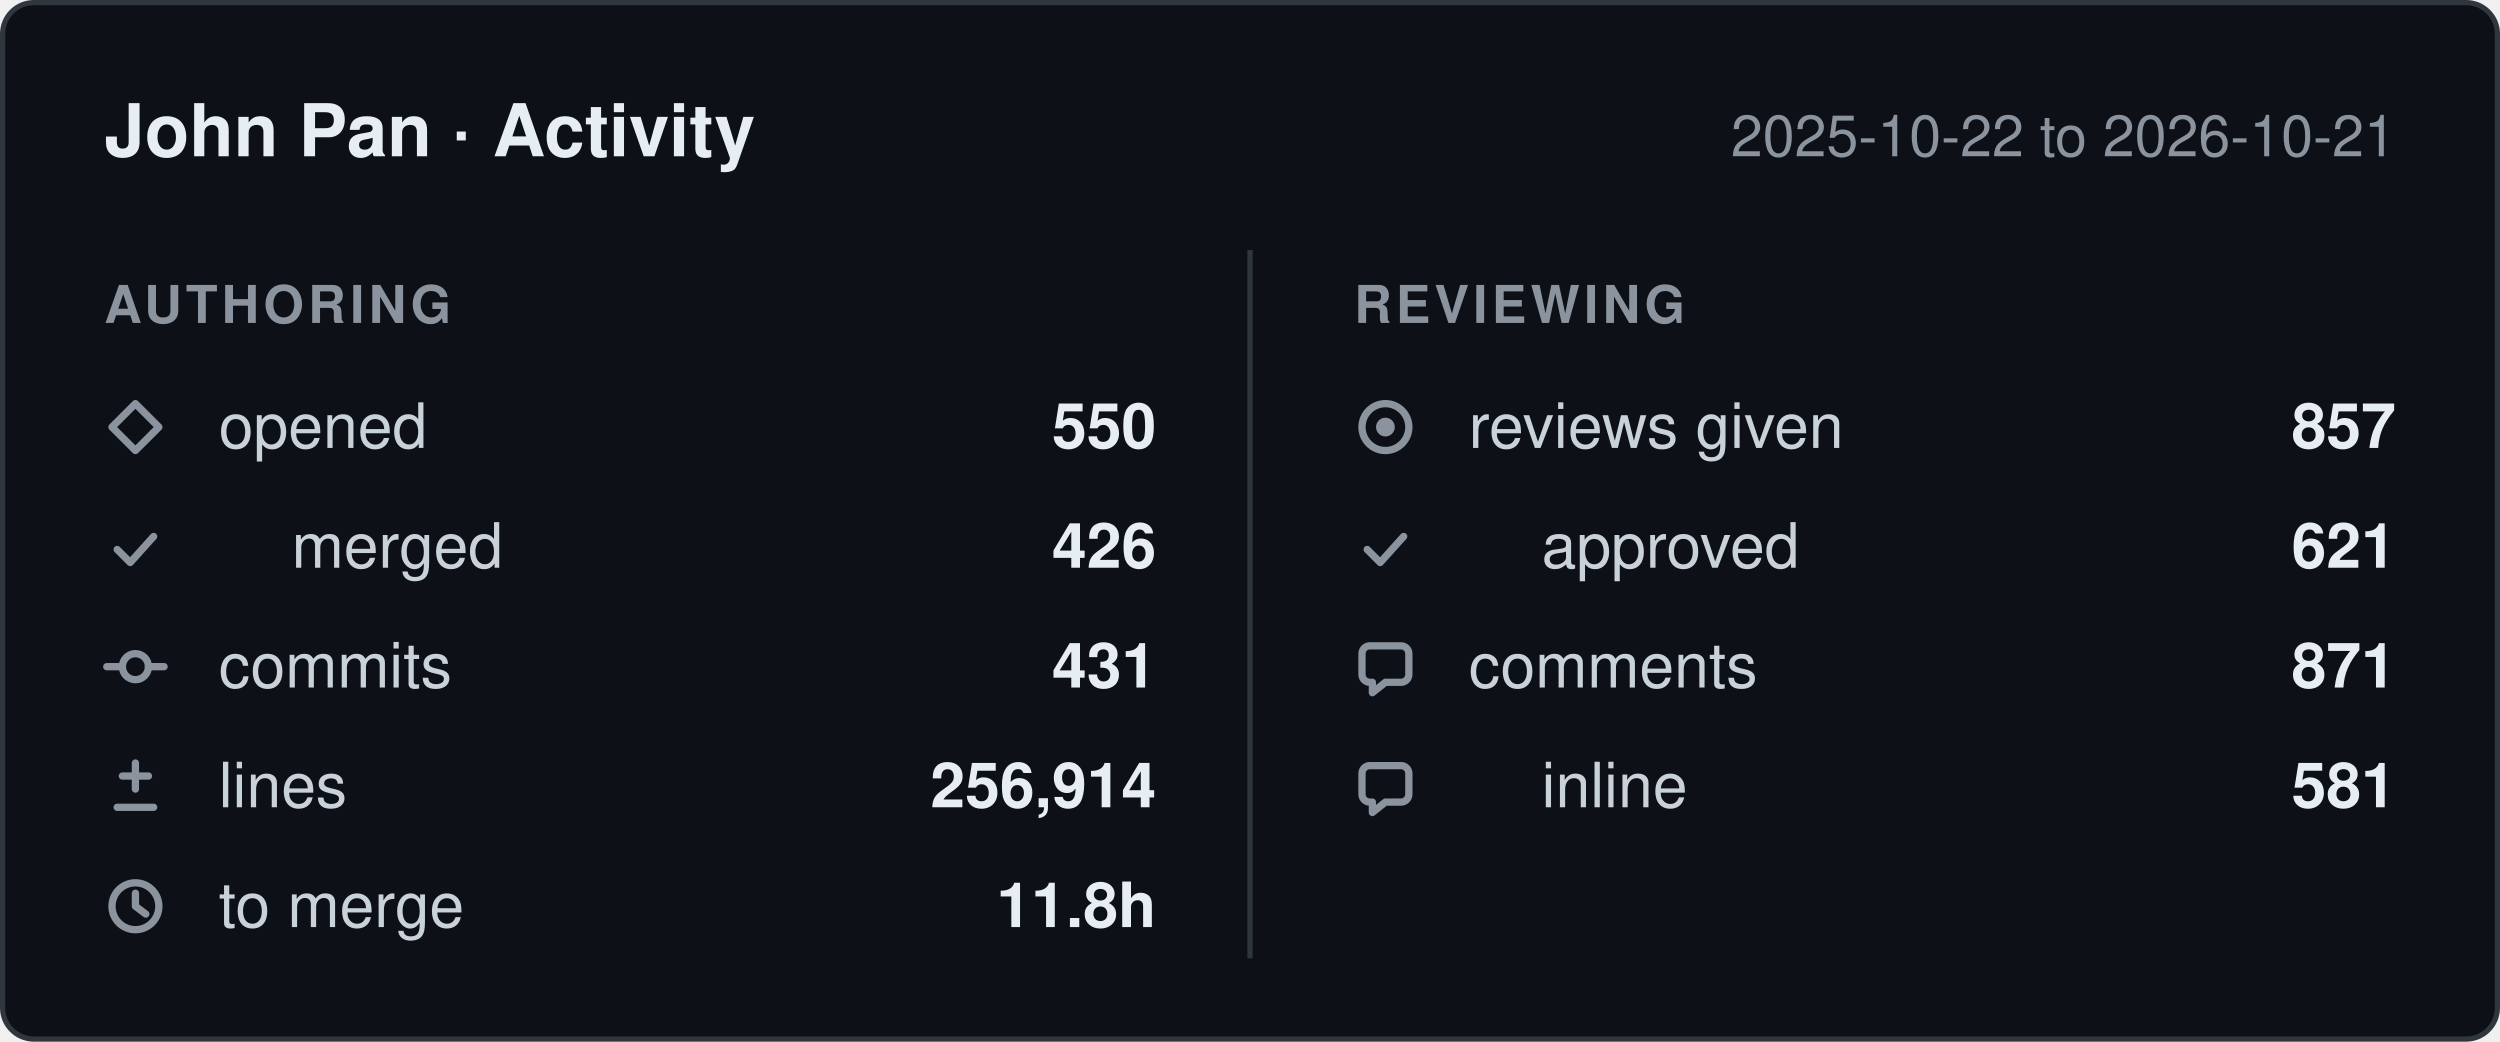
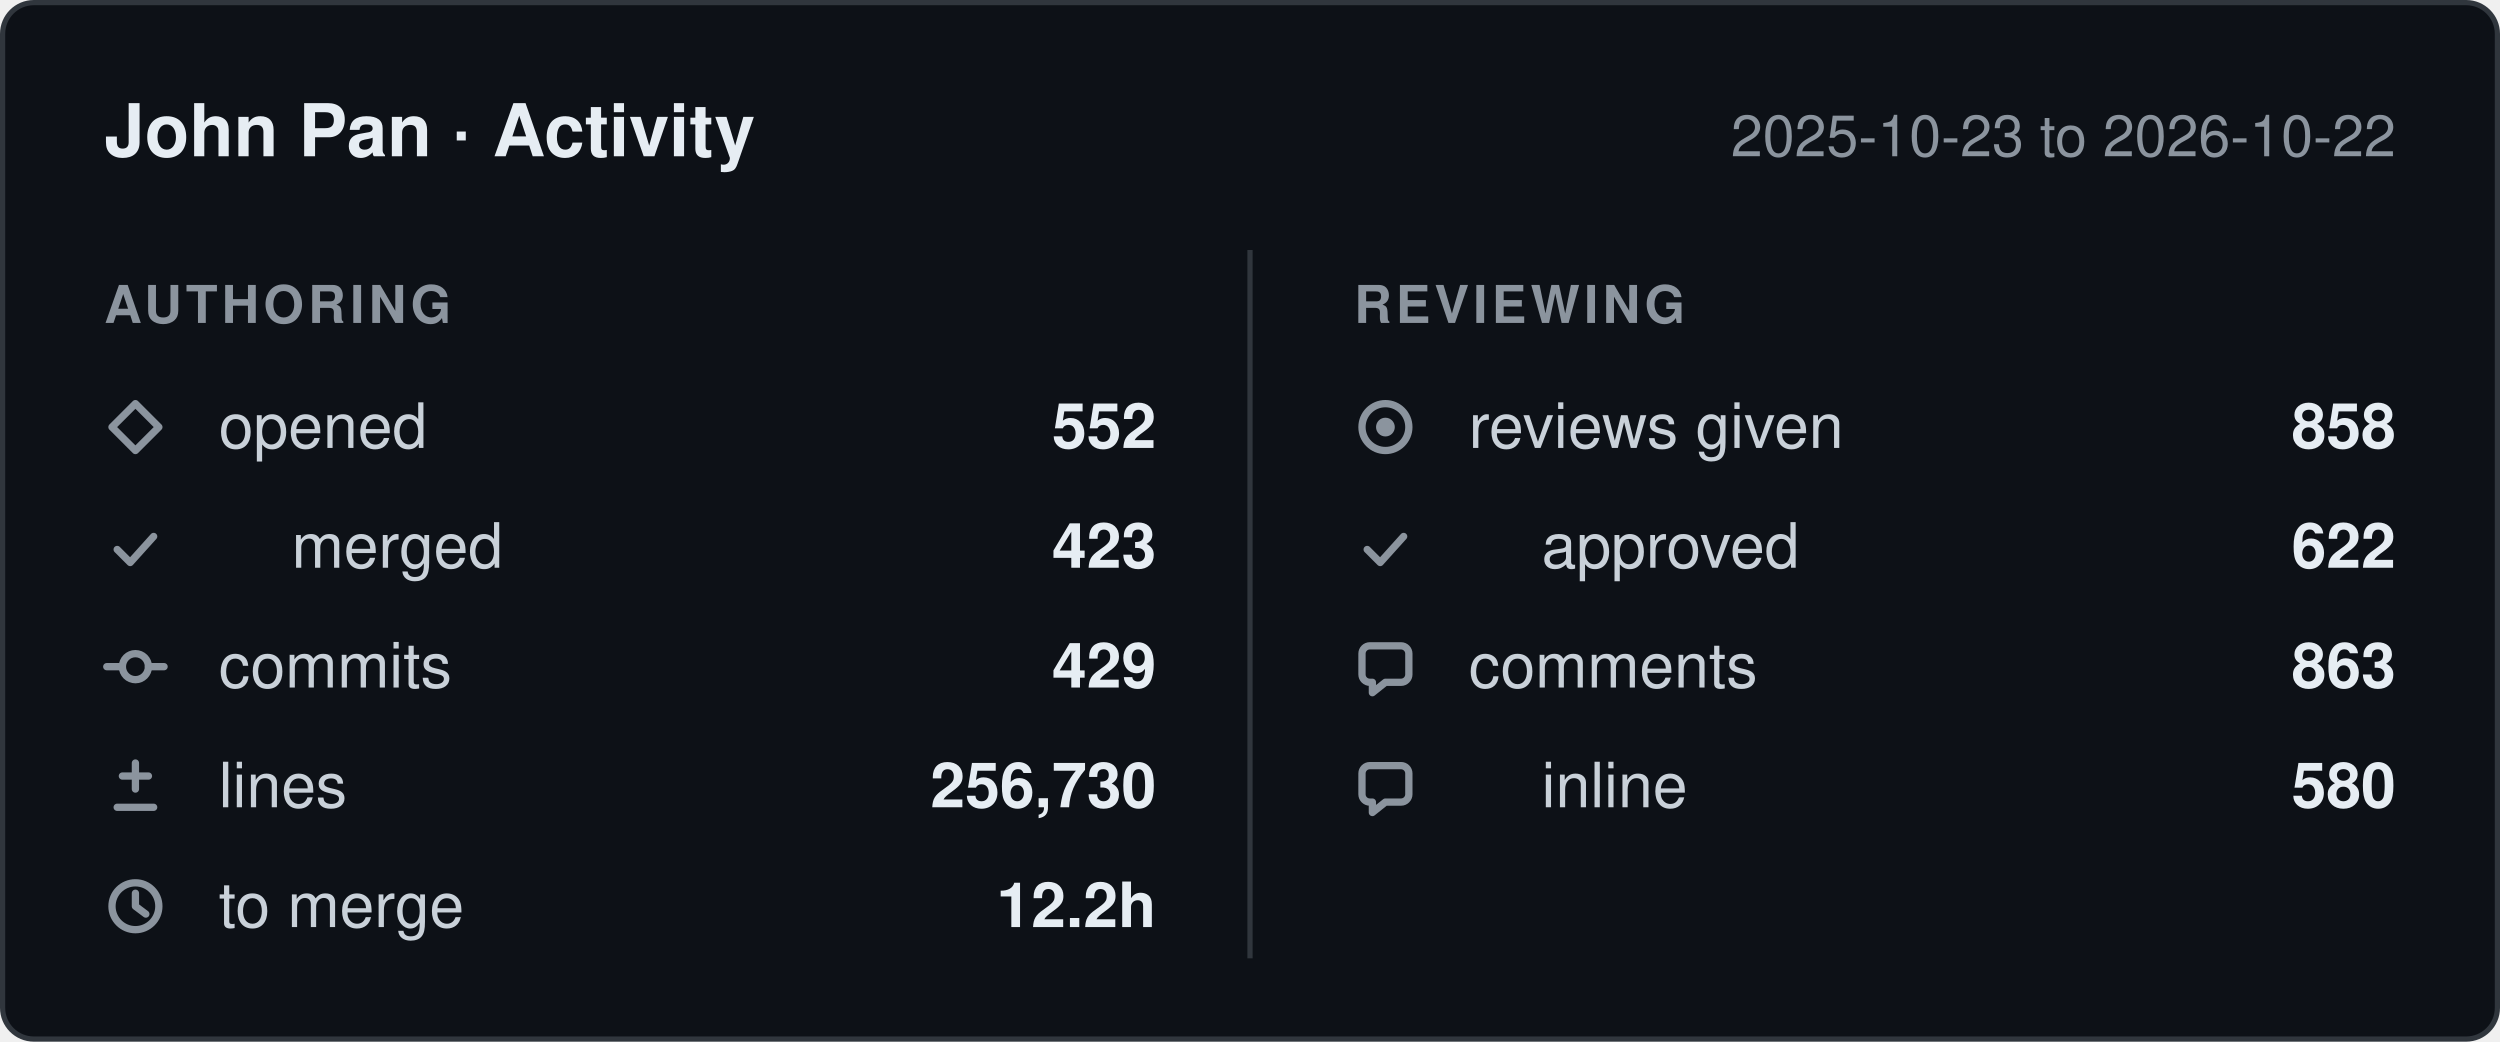
- <svg xmlns="http://www.w3.org/2000/svg" width="480" height="200" viewBox="0 0 480 200" role="img" aria-label="John Pan: 550 pull requests opened, 431 commits, 256,914 lines changed, 857 reviews given, between 2025-10-22 and 2026-10-21.">
+ <svg xmlns="http://www.w3.org/2000/svg" width="480" height="200" viewBox="0 0 480 200" role="img" aria-label="John Pan: 552 pull requests opened, 429 commits, 256,730 lines changed, 858 reviews given, between 2025-10-23 and 2026-10-22.">
  <style>
    .card    { fill: #0d1117; stroke: #30363d; }
    .title   { fill: #e6edf3; font-weight: 600; font-size: 14px; }
    .window  { fill: #8b949e; font-size: 11px; }
    .column  { fill: #8b949e; font-size: 10px; font-weight: 600; letter-spacing: 0.08em; }
    .label   { fill: #c9d1d9; font-size: 12px; }
    .value   { fill: #e6edf3; font-size: 12px; font-weight: 600; }
    .divider { stroke: #30363d; }
    .icon      { fill: none; stroke: #8b949e; stroke-width: 1.4;
                 stroke-linecap: round; stroke-linejoin: round; }
    .icon-fill { fill: #8b949e; stroke: none; }

    @media (prefers-color-scheme: light) {
      .card    { fill: #ffffff; stroke: #d0d7de; }
      .title   { fill: #1f2328; }
      .window  { fill: #656d76; }
      .column  { fill: #656d76; }
      .label   { fill: #424a53; }
      .value   { fill: #1f2328; }
      .divider { stroke: #d0d7de; }
      .icon      { stroke: #656d76; }
      .icon-fill { fill: #656d76; }
    }

    text { font-family: -apple-system, BlinkMacSystemFont, "Segoe UI", Helvetica,
                        Arial, sans-serif; }
  </style>
  <defs>
    <g id="icon-opened" class="icon">
      <path d="M6 1.5 10.5 6 6 10.5 1.5 6Z" />
    </g>
    <g id="icon-merged" class="icon">
      <path d="M2.5 6.5 5 9l4.5-5" />
    </g>
    <g id="icon-commits" class="icon">
      <circle cx="6" cy="6" r="2.5" />
      <path d="M0.5 6h3M8.5 6h3" />
    </g>
    <g id="icon-lines" class="icon">
      <path d="M6 1.5v5M3.5 4h5M2.5 10h7" />
    </g>
    <g id="icon-cycle" class="icon">
      <circle cx="6" cy="6" r="4.5" />
      <path d="M6 3.5V6l2 1.5" />
    </g>
    <g id="icon-reviews" class="icon">
      <circle cx="6" cy="6" r="4.5" />
      <circle cx="6" cy="6" r="1.8" class="icon-fill" />
    </g>
    <g id="icon-comments" class="icon">
      <path d="M10.5 3.5v4A1.5 1.5 0 0 1 9 9H6l-2.5 2V9H3A1.5 1.5 0 0 1 1.5 7.5v-4A1.5 1.5 0 0 1 3 2h6a1.5 1.5 0 0 1 1.5 1.5Z" />
    </g>
  </defs>
  <rect class="card" x="0.5" y="0.5" width="479" height="199" rx="6" />
  <text class="title" x="20" y="30">John Pan · Activity</text>
-   <text class="window" x="460" y="30" text-anchor="end">2025-10-22 to 2026-10-21</text>
+   <text class="window" x="460" y="30" text-anchor="end">2025-10-23 to 2026-10-22</text>
  <line class="divider" x1="240" y1="48" x2="240" y2="184" />
  <text class="column" x="20" y="62">AUTHORING</text>
  <text class="column" x="260" y="62">REVIEWING</text>
  <use href="#icon-opened" x="20" y="76" />
  <text class="label" x="42" y="86">opened</text>
-   <text class="value" x="222" y="86" text-anchor="end">550</text>
+   <text class="value" x="222" y="86" text-anchor="end">552</text>
  <use href="#icon-merged" x="20" y="99" />
  <text class="label" x="56" y="109">merged</text>
-   <text class="value" x="222" y="109" text-anchor="end">426</text>
+   <text class="value" x="222" y="109" text-anchor="end">423</text>
  <use href="#icon-commits" x="20" y="122" />
  <text class="label" x="42" y="132">commits</text>
-   <text class="value" x="222" y="132" text-anchor="end">431</text>
+   <text class="value" x="222" y="132" text-anchor="end">429</text>
  <use href="#icon-lines" x="20" y="145" />
  <text class="label" x="42" y="155">lines</text>
-   <text class="value" x="222" y="155" text-anchor="end">256,914</text>
+   <text class="value" x="222" y="155" text-anchor="end">256,730</text>
  <use href="#icon-cycle" x="20" y="168" />
  <text class="label" x="42" y="178">to merge</text>
-   <text class="value" x="222" y="178" text-anchor="end">11.8h</text>
+   <text class="value" x="222" y="178" text-anchor="end">12.2h</text>
  <use href="#icon-reviews" x="260" y="76" />
  <text class="label" x="282" y="86">reviews given</text>
-   <text class="value" x="460" y="86" text-anchor="end">857</text>
+   <text class="value" x="460" y="86" text-anchor="end">858</text>
  <use href="#icon-merged" x="260" y="99" />
  <text class="label" x="296" y="109">approved</text>
-   <text class="value" x="460" y="109" text-anchor="end">621</text>
+   <text class="value" x="460" y="109" text-anchor="end">622</text>
  <use href="#icon-comments" x="260" y="122" />
  <text class="label" x="282" y="132">comments</text>
-   <text class="value" x="460" y="132" text-anchor="end">871</text>
+   <text class="value" x="460" y="132" text-anchor="end">863</text>
  <use href="#icon-comments" x="260" y="145" />
  <text class="label" x="296" y="155">inline</text>
-   <text class="value" x="460" y="155" text-anchor="end">581</text>
+   <text class="value" x="460" y="155" text-anchor="end">580</text>
</svg>
